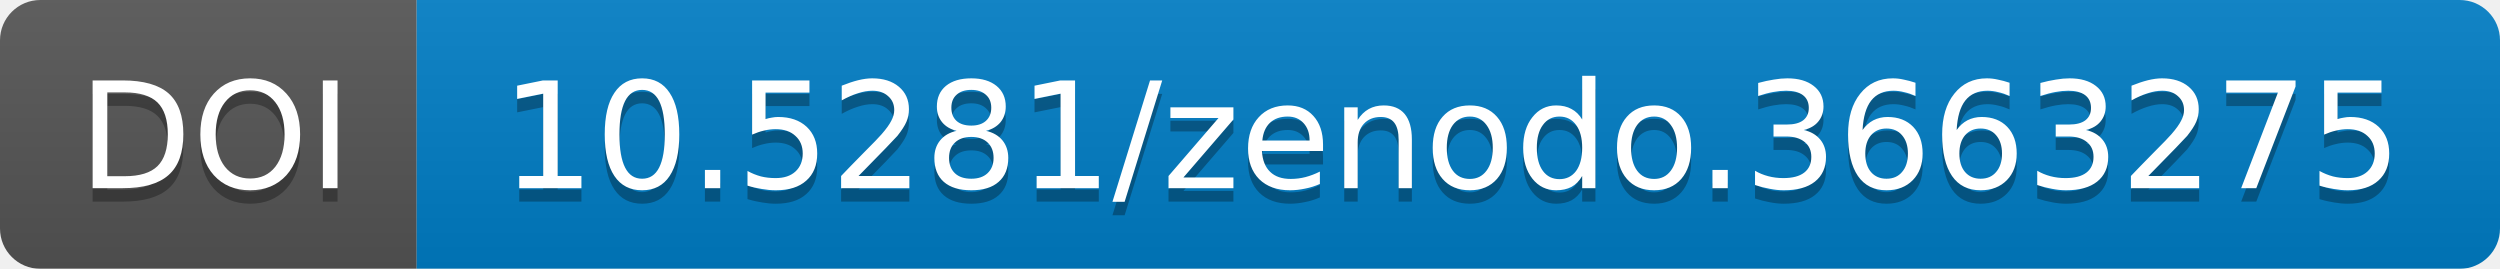
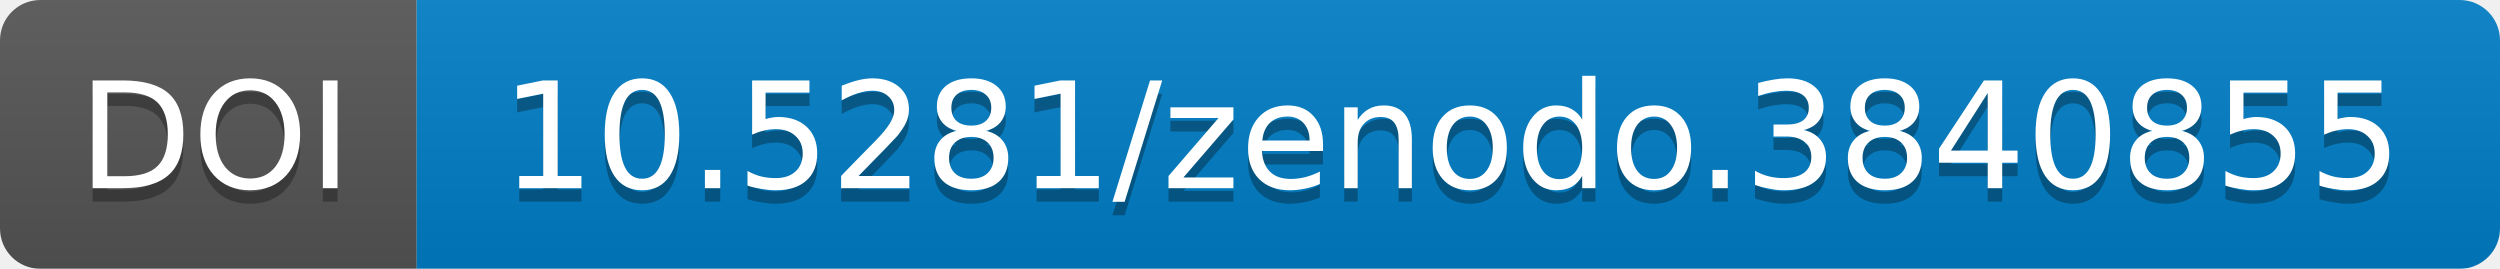
<svg xmlns="http://www.w3.org/2000/svg" width="186" height="20">
  <linearGradient id="b" x2="0" y2="100%">
    <stop offset="0" stop-color="#bbb" stop-opacity=".1" />
    <stop offset="1" stop-opacity=".1" />
  </linearGradient>
  <mask id="a" width="186" height="20">
    <rect width="186" height="20" rx="3" fill="#fff" />
  </mask>
  <g mask="url(#a)">
    <path fill="#555" d="M0 0h31v20H0z" />
    <path fill="#007ec6" d="M31 0h155v20H31z" />
    <path fill="url(#b)" d="M0 0h186v20H0z" />
  </g>
  <g fill="#fff" text-anchor="middle" font-family="DejaVu Sans,         Verdana,Geneva,sans-serif" font-size="11">
    <text x="16" y="15" fill="#010101" fill-opacity=".3">
                DOI
            </text>
    <text x="16" y="14">
                DOI
            </text>
    <text x="108" y="15" fill="#010101" fill-opacity=".3">
-                 10.5281/zenodo.3663275
+                 10.5281/zenodo.3840855
            </text>
    <text x="108" y="14">
-                 10.5281/zenodo.3663275
+                 10.5281/zenodo.3840855
            </text>
  </g>
</svg>
